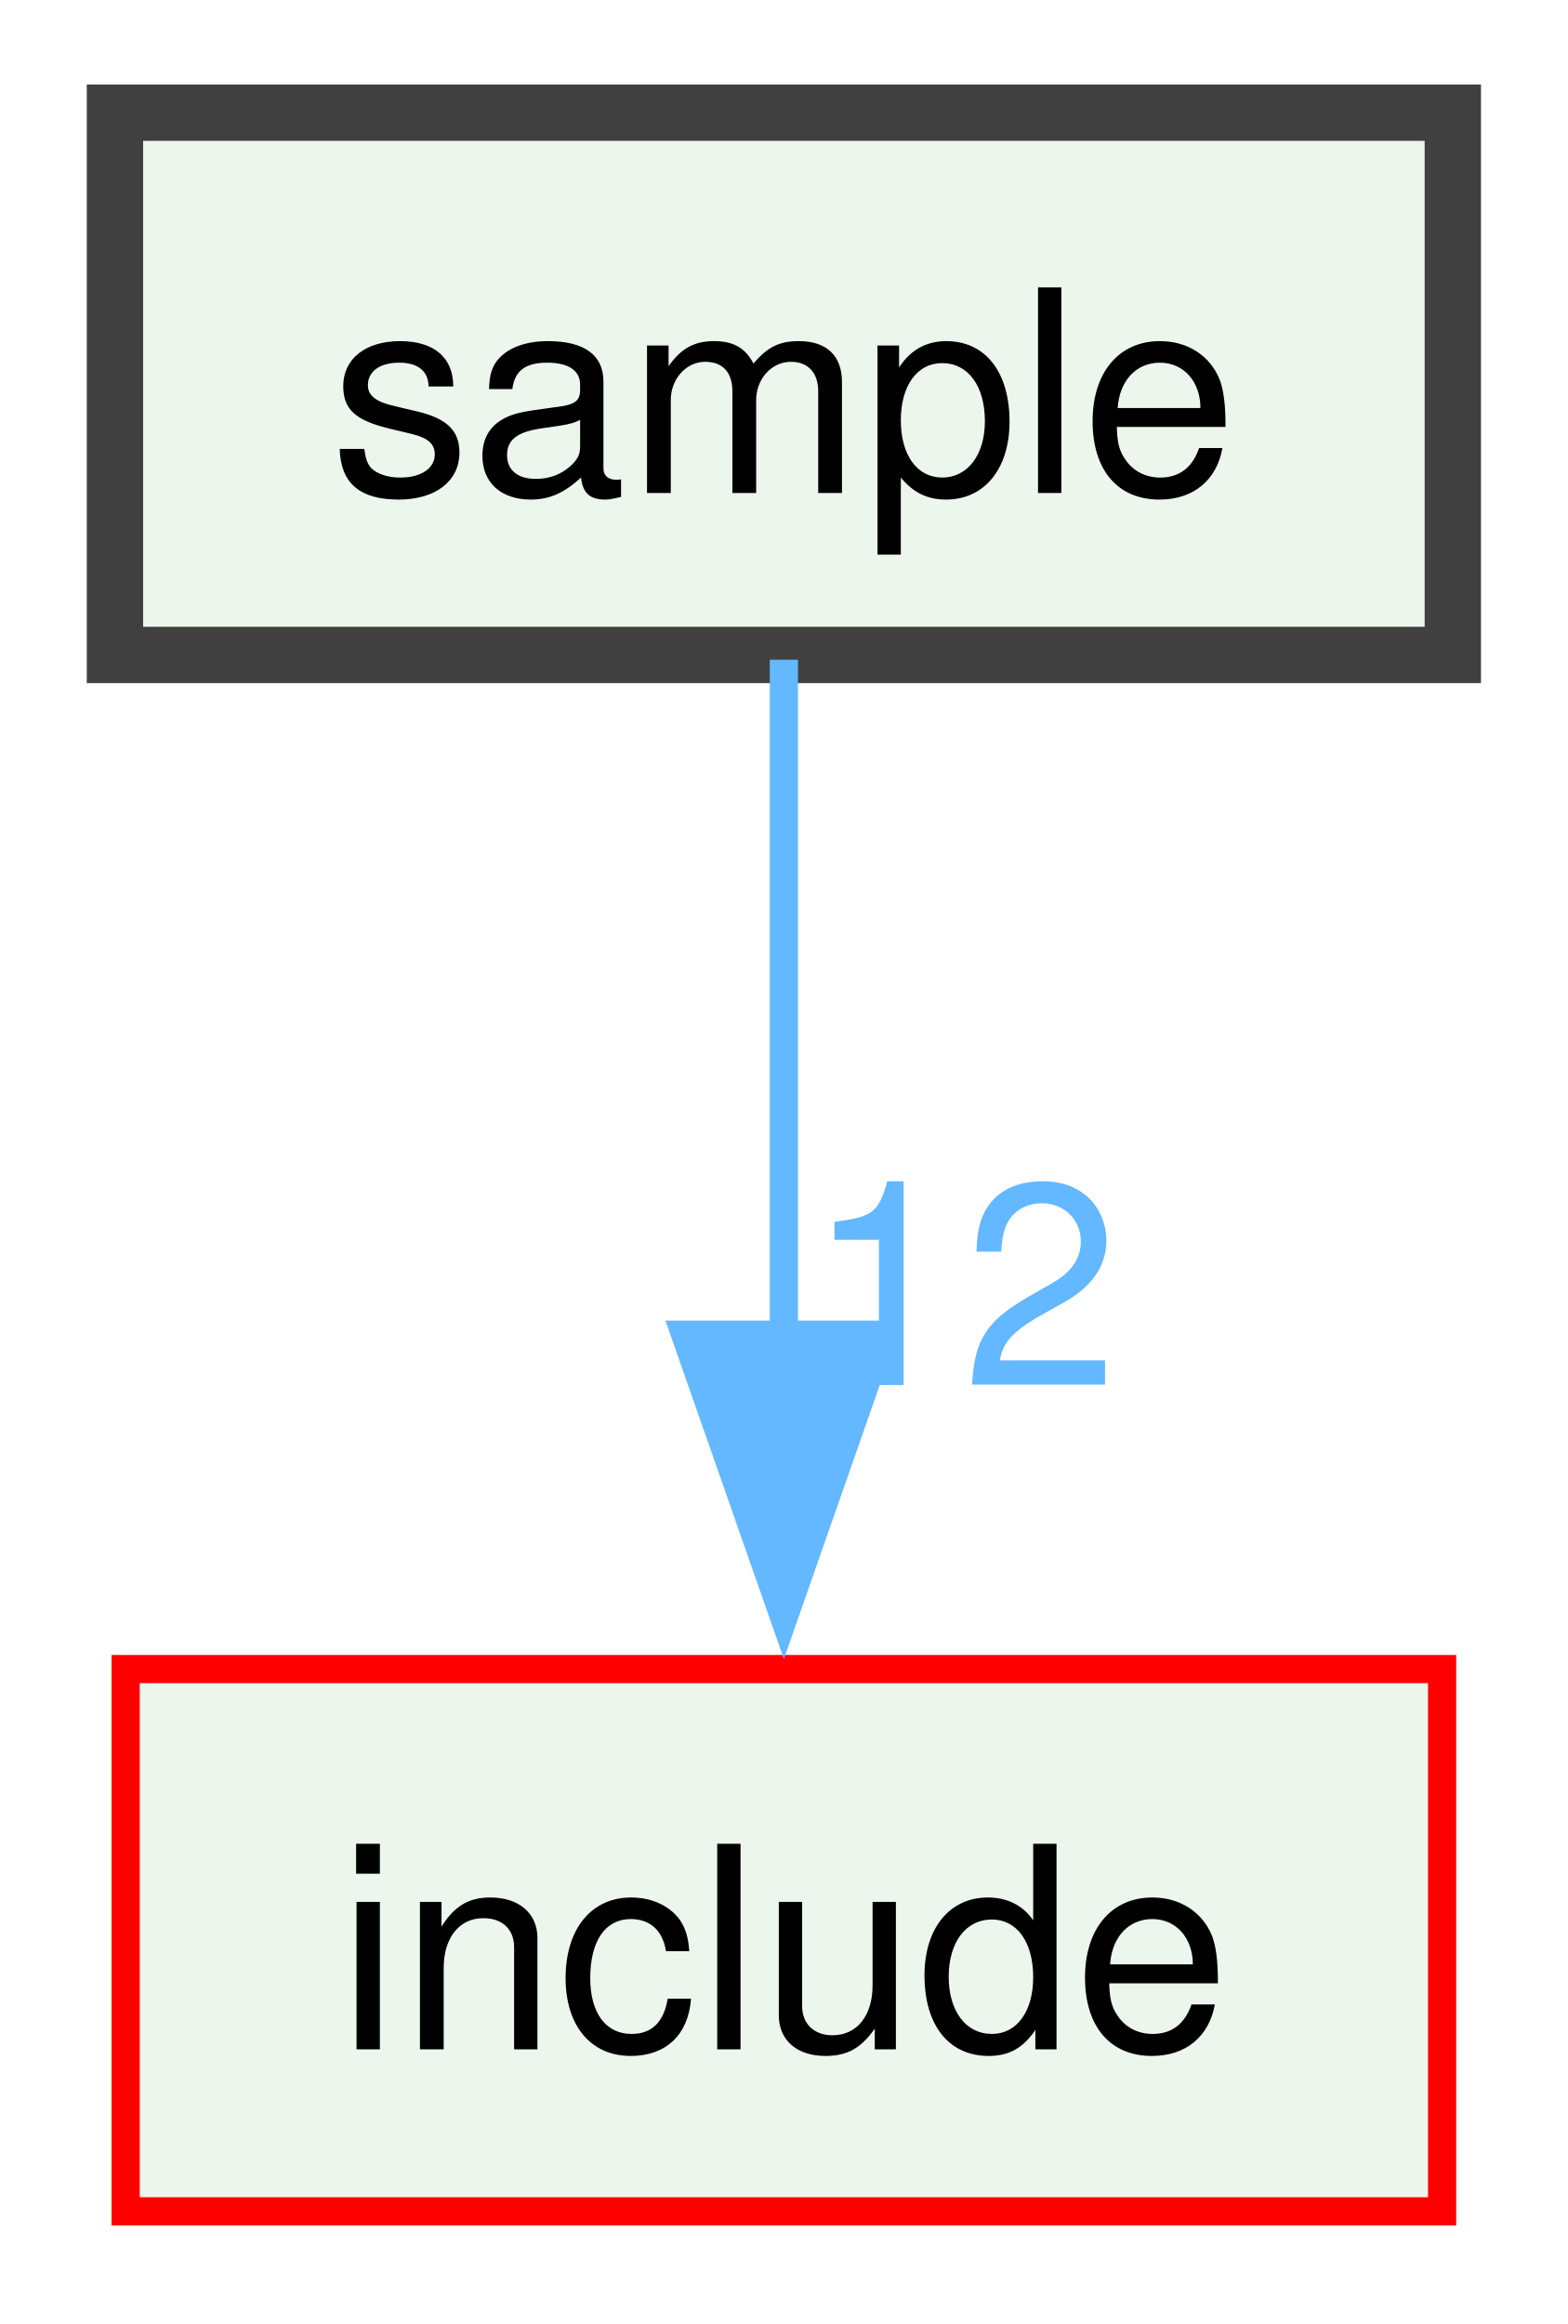
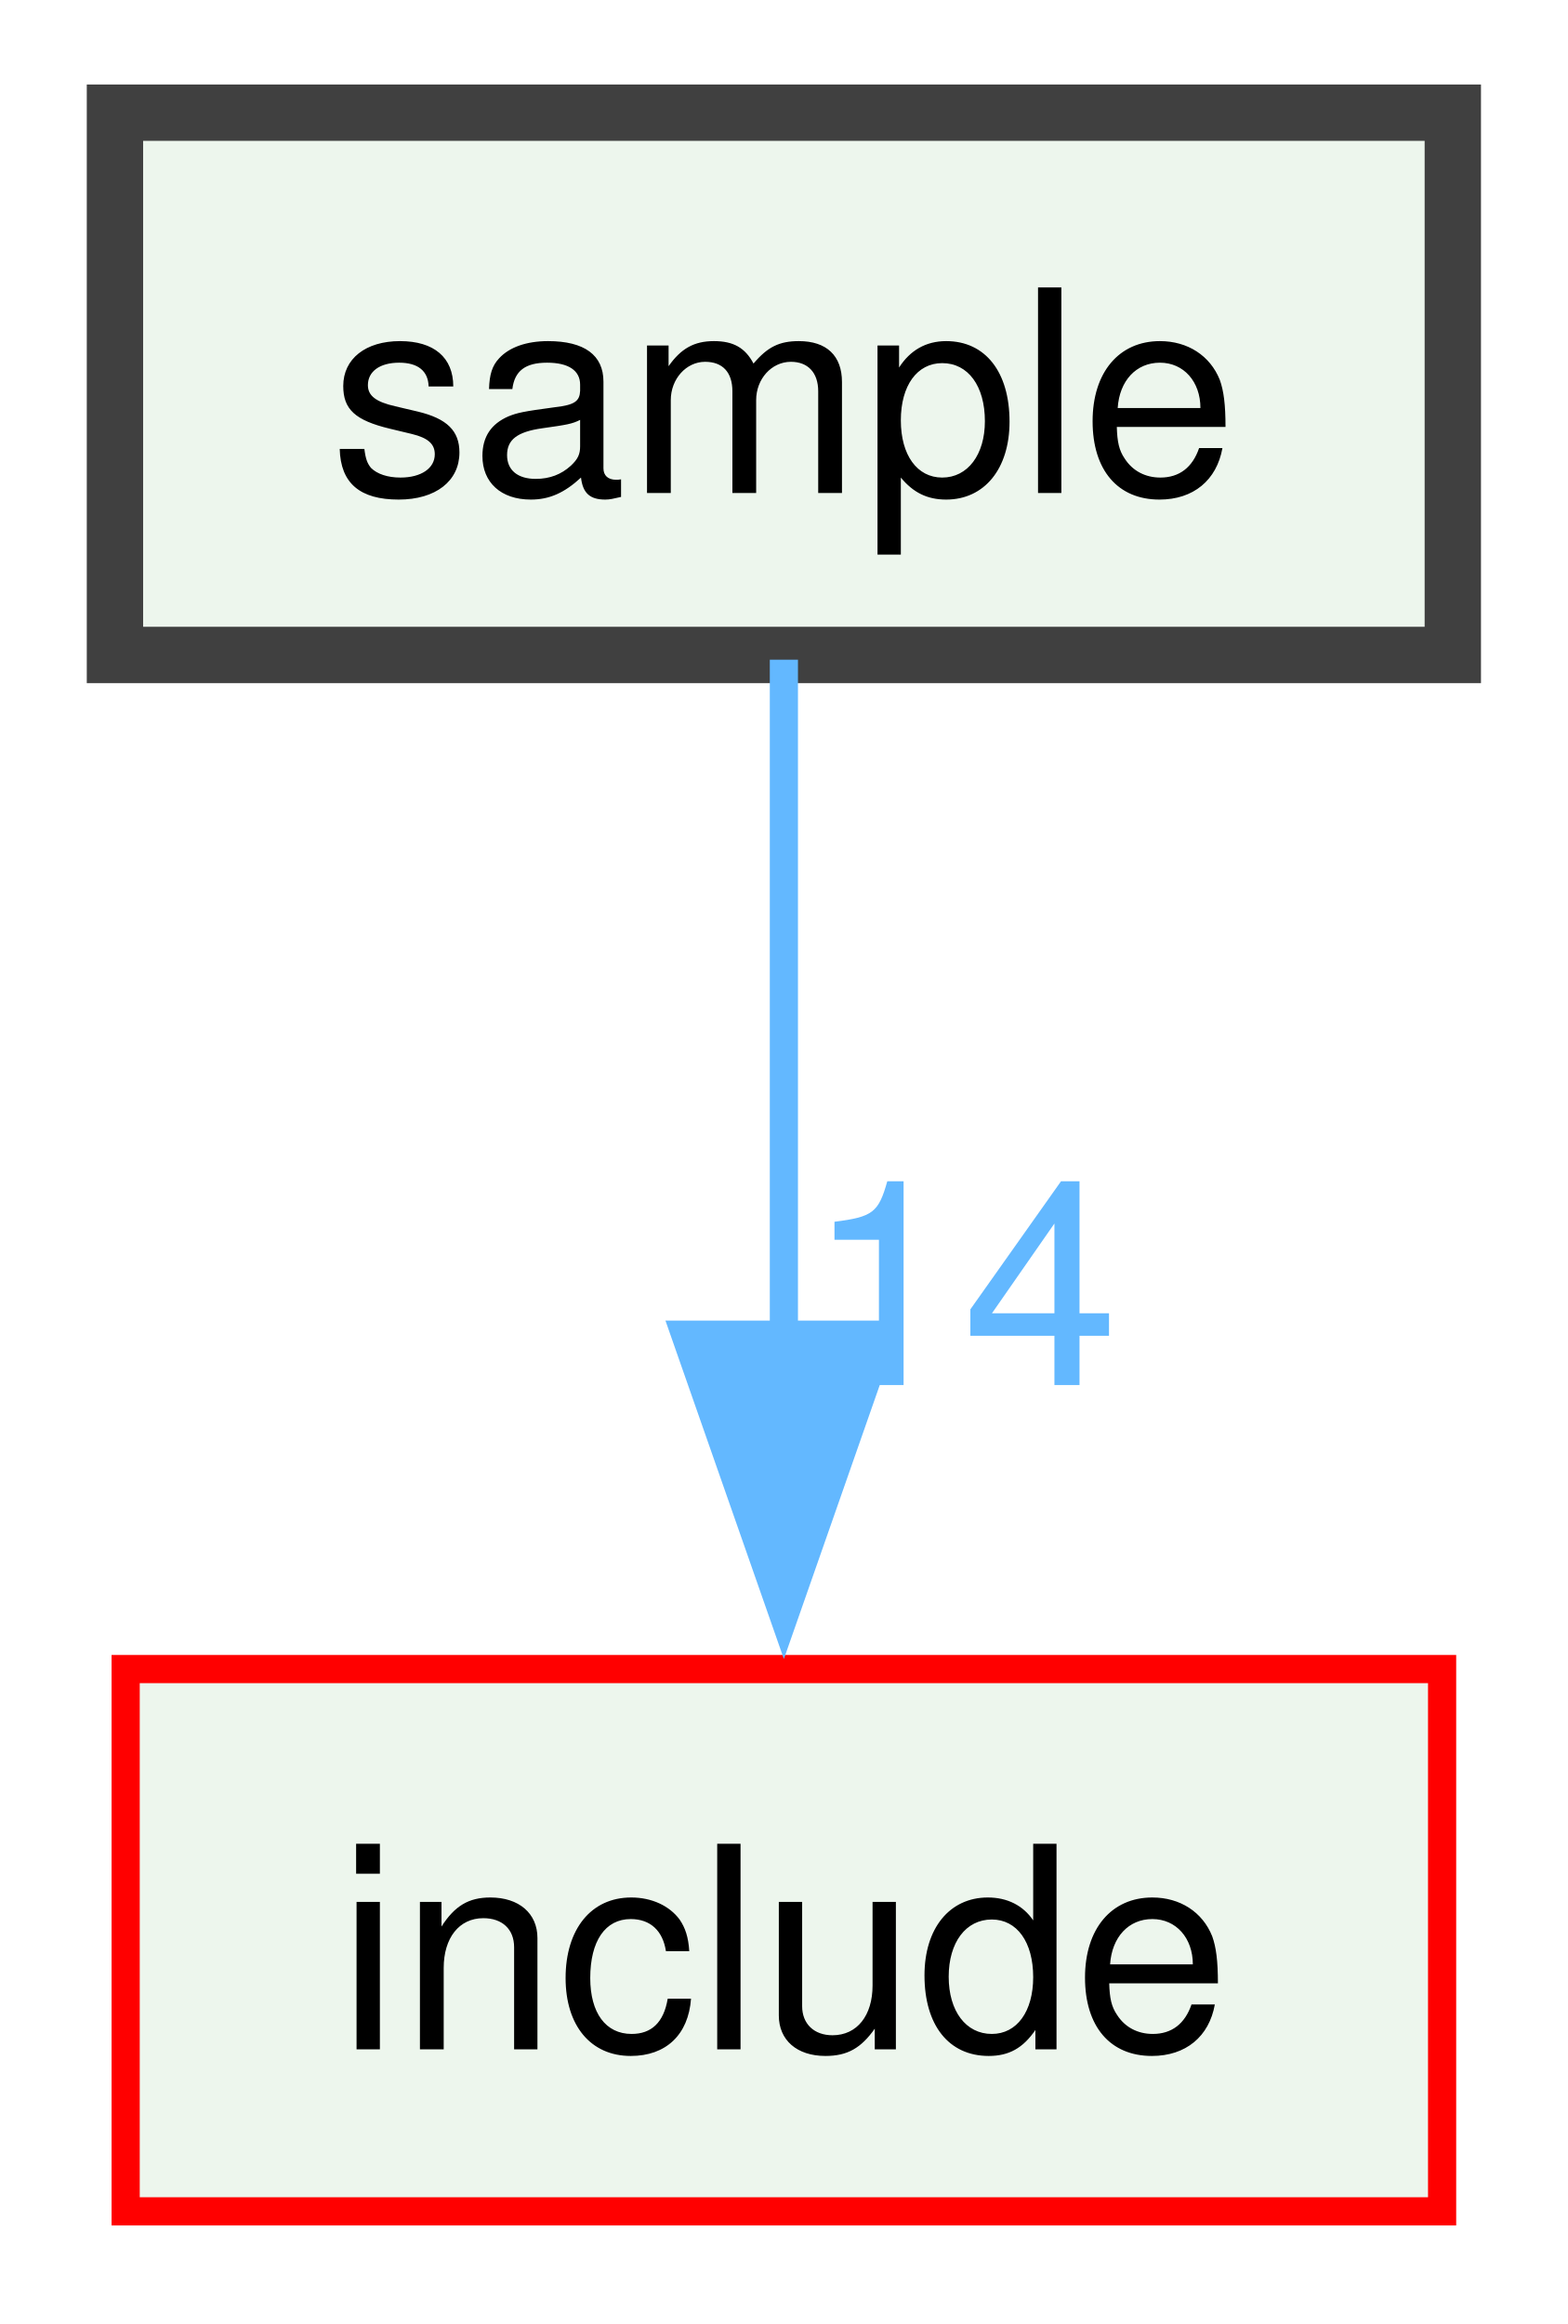
<svg xmlns="http://www.w3.org/2000/svg" xmlns:xlink="http://www.w3.org/1999/xlink" width="56pt" height="83pt" viewBox="0.00 0.00 55.50 82.50">
  <g id="graph0" class="graph" transform="scale(1 1) rotate(0) translate(4 78.5)">
    <g id="node1" class="node">
      <g id="a_node1">
        <a xlink:href="dir_c29eeb5af533606caea8a09e66794740.xhtml" target="_top" xlink:title="sample">
          <polygon fill="#edf6ed" stroke="#404040" stroke-width="2" points="47.5,-74.5 0,-74.5 0,-55.25 47.5,-55.25 47.5,-74.5" />
          <text text-anchor="middle" x="23.75" y="-61" font-family="Helvetica,sans-Serif" font-size="10.00">sample</text>
        </a>
      </g>
    </g>
    <g id="node2" class="node">
      <g id="a_node2">
        <a xlink:href="dir_d44c64559bbebec7f509842c48db8b23.xhtml" target="_top" xlink:title="include">
          <polygon fill="#edf6ed" stroke="red" points="47.12,-19.25 0.38,-19.25 0.38,0 47.12,0 47.12,-19.25" />
          <text text-anchor="middle" x="23.75" y="-5.75" font-family="Helvetica,sans-Serif" font-size="10.00">include</text>
        </a>
      </g>
    </g>
    <g id="edge1" class="edge">
      <g id="a_edge1">
        <a xlink:href="dir_000006_000003.xhtml" target="_top">
          <path fill="none" stroke="#63b8ff" d="M23.75,-55.08C23.75,-48.57 23.75,-39.42 23.75,-31.12" />
          <polygon fill="#63b8ff" stroke="#63b8ff" points="27.25,-31.12 23.75,-21.12 20.25,-31.12 27.25,-31.12" />
        </a>
      </g>
      <g id="a_edge1-headlabel">
-         <a xlink:href="dir_000006_000003.xhtml" target="_top" xlink:title="12">
-           <text text-anchor="middle" x="30.09" y="-29.33" font-family="Helvetica,sans-Serif" font-size="10.00" fill="#63b8ff">12</text>
+         <a xlink:href="dir_000006_000003.xhtml" target="_top" xlink:title="14">
+           <text text-anchor="middle" x="30.09" y="-29.33" font-family="Helvetica,sans-Serif" font-size="10.00" fill="#63b8ff">14</text>
        </a>
      </g>
    </g>
  </g>
</svg>
